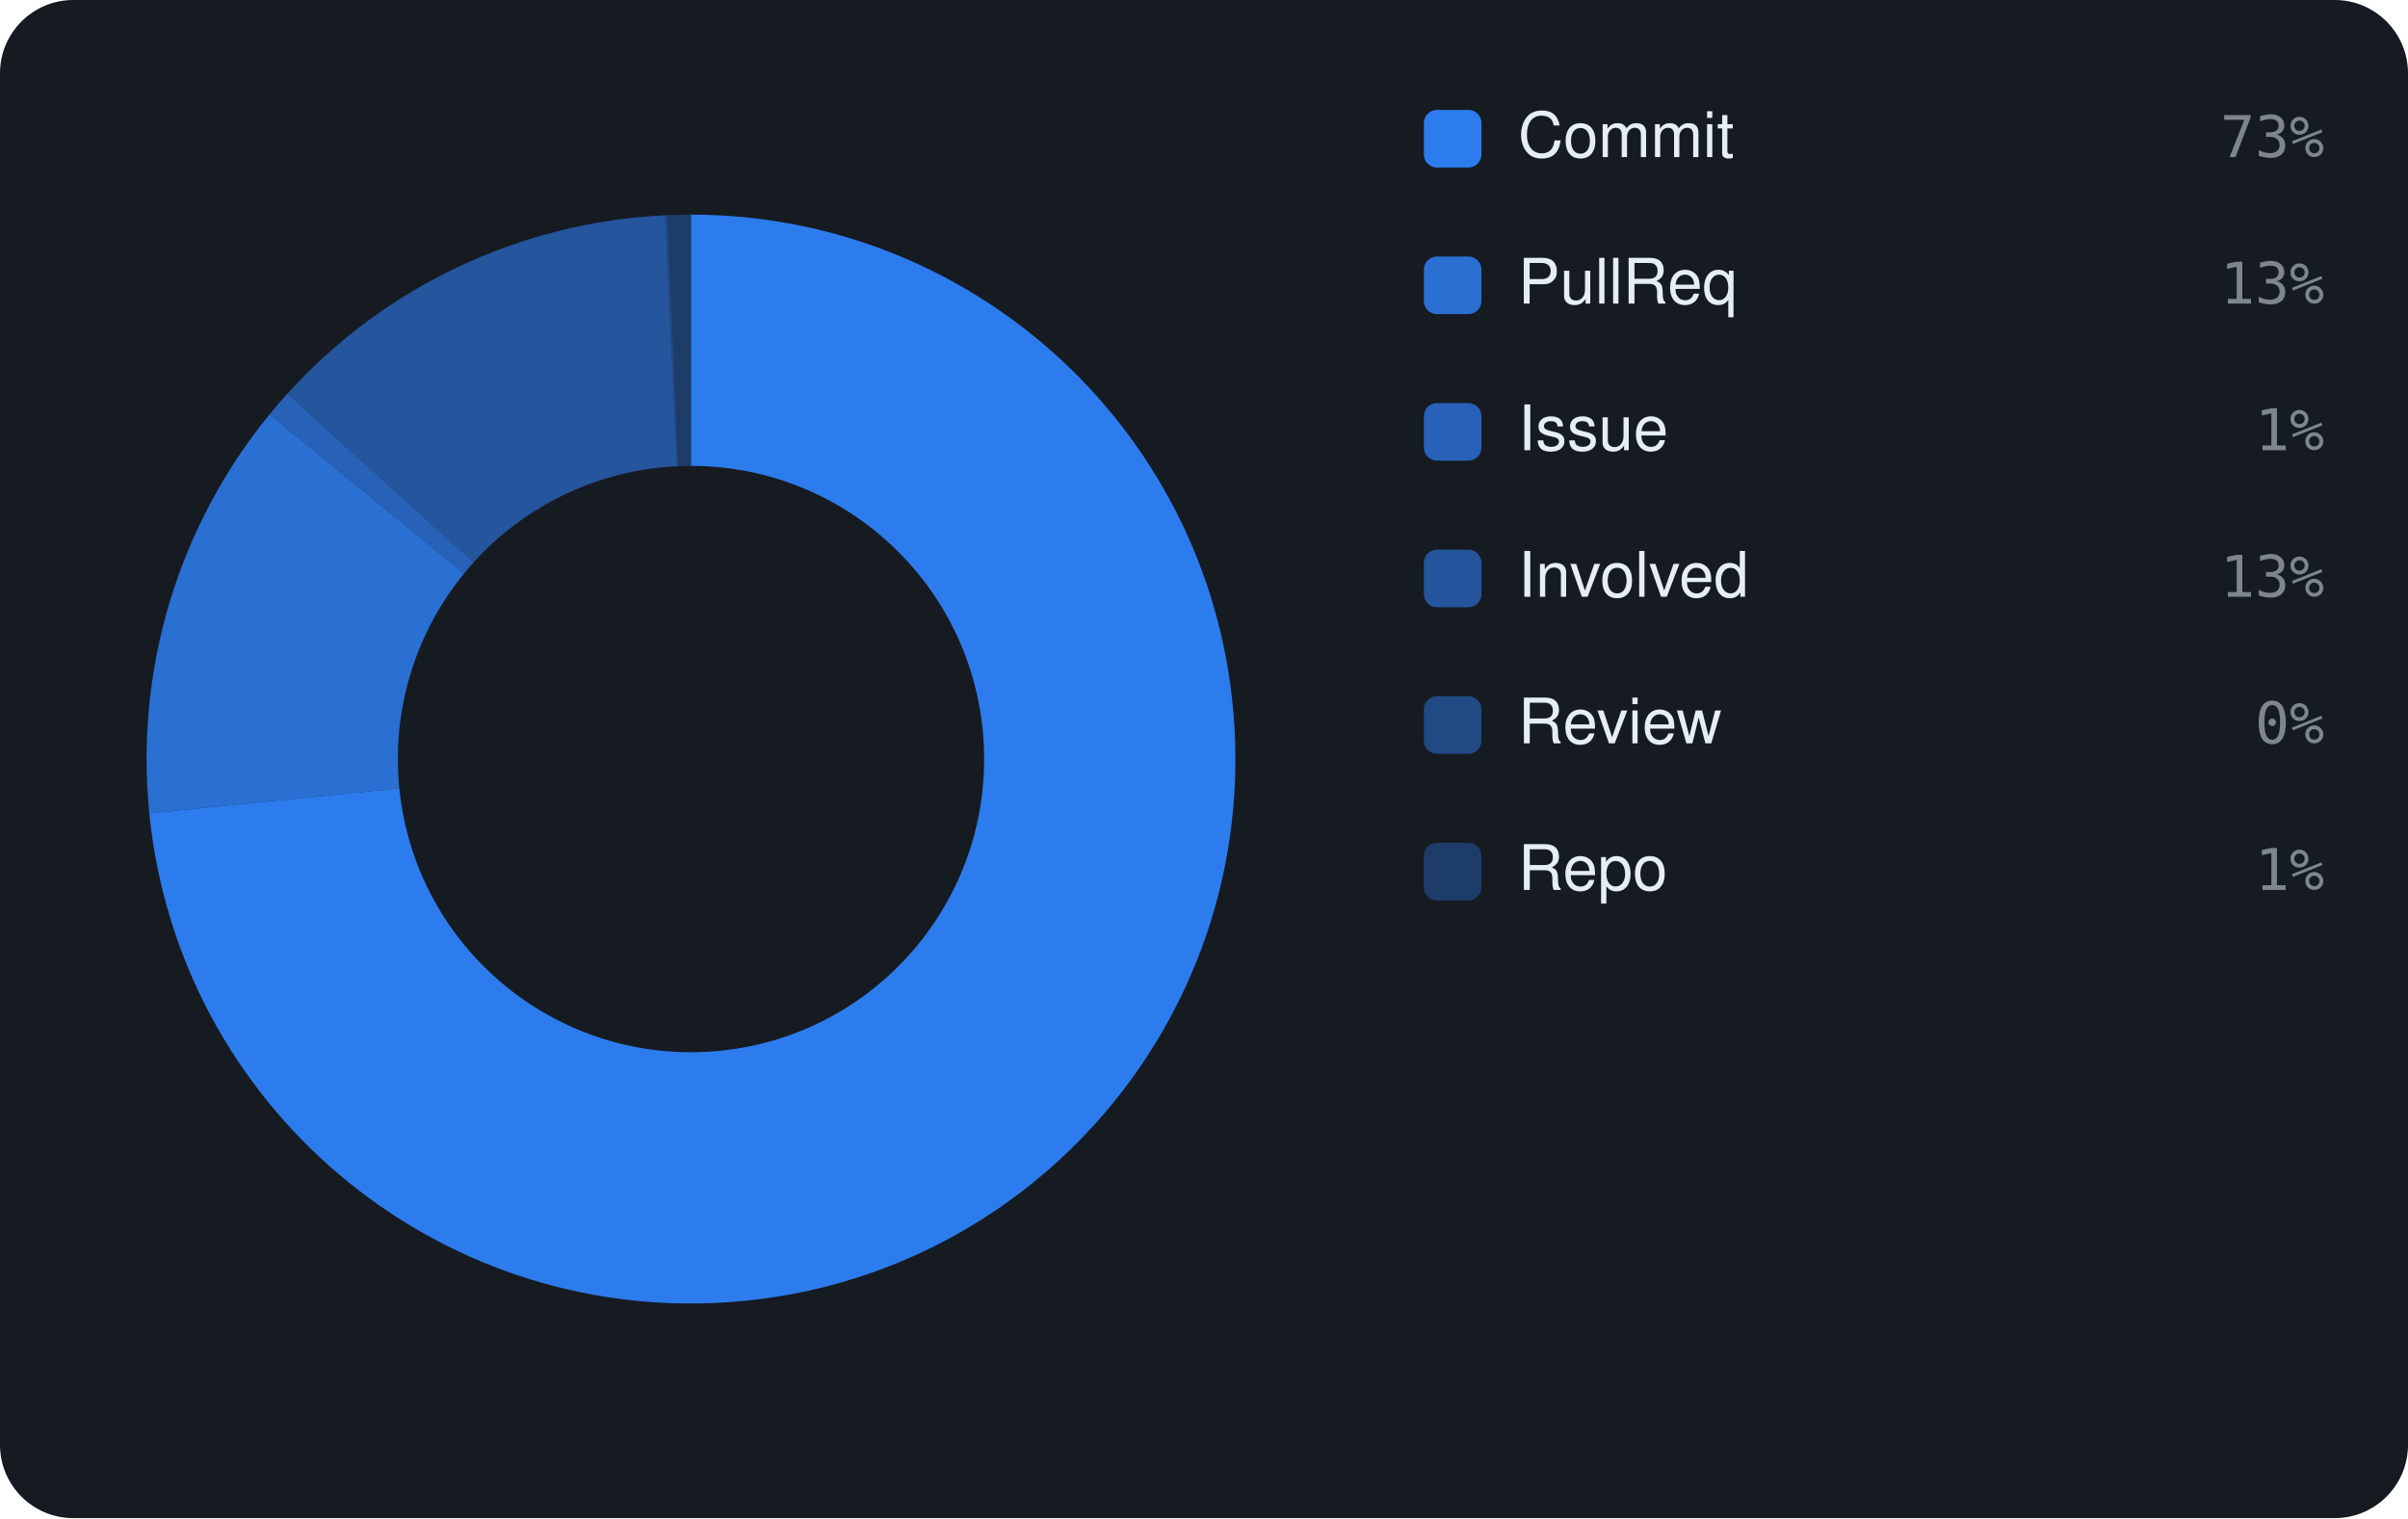
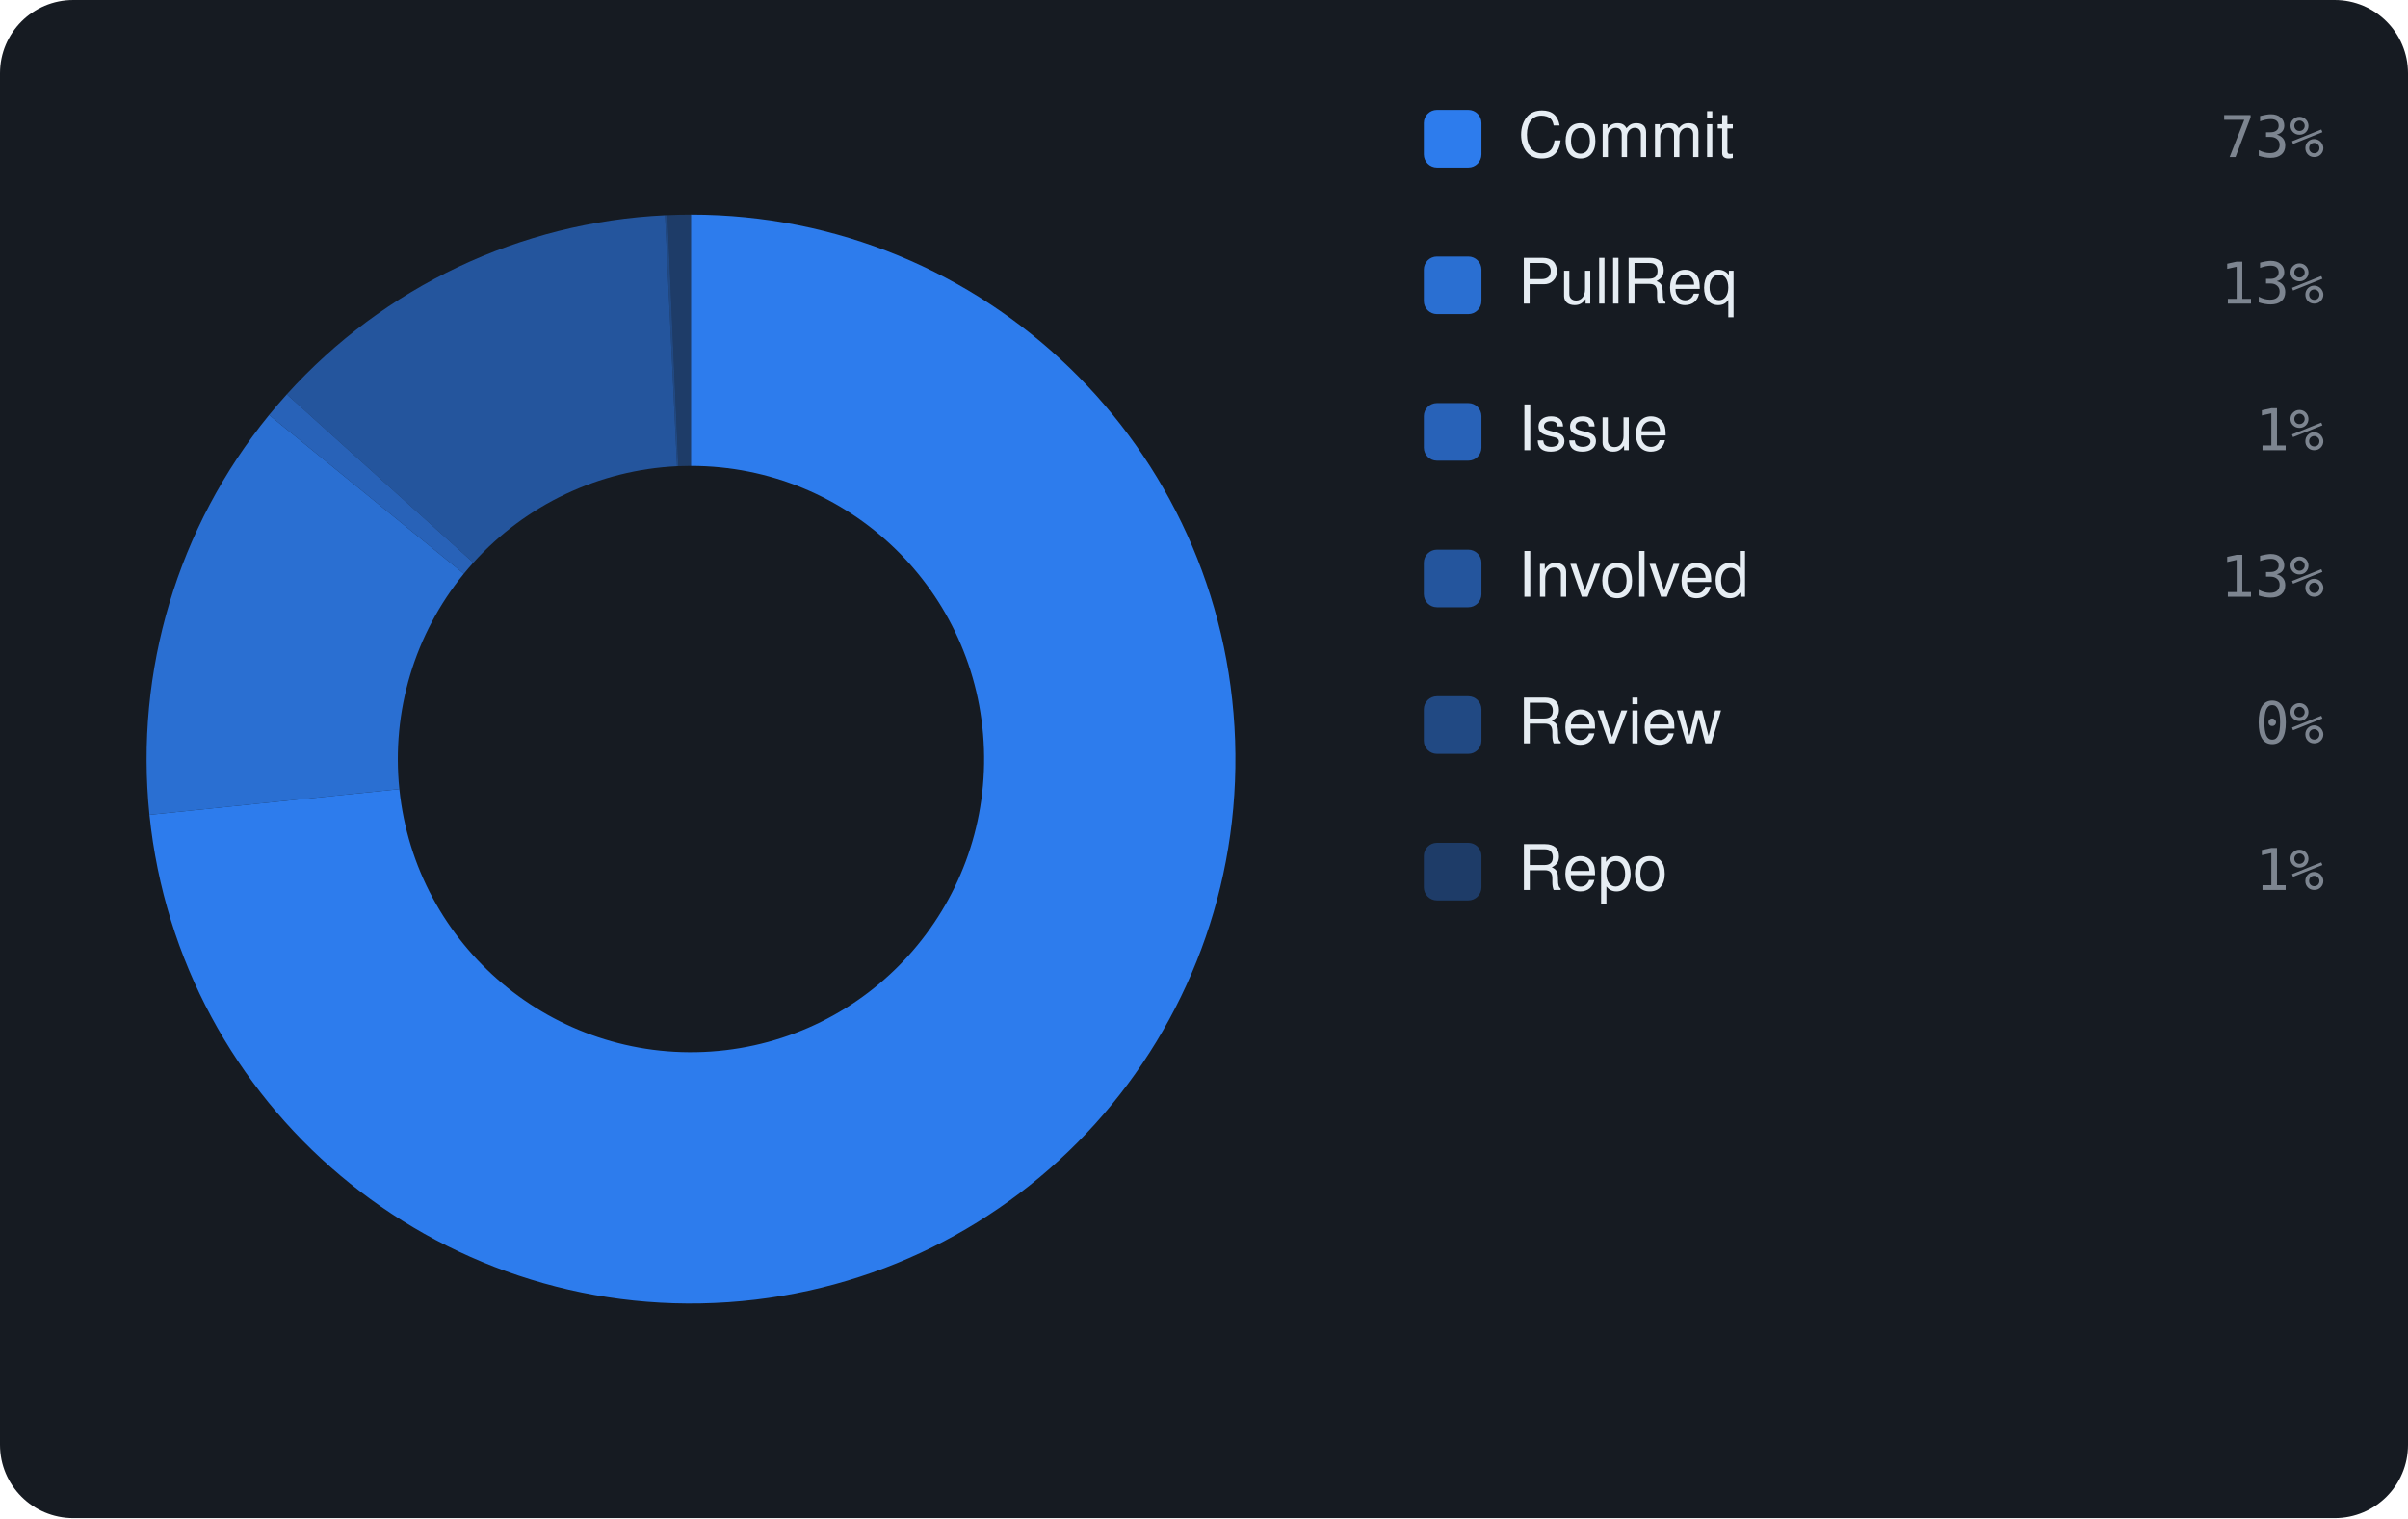
<svg xmlns="http://www.w3.org/2000/svg" viewBox="0 0 460 290" width="460" height="290" font-family="-apple-system,BlinkMacSystemFont,'Segoe UI',Helvetica,Arial,sans-serif">
  <rect width="460" height="290" rx="14" fill="#161b22" />
-   <path d="M132.00 41.00 A104 104 0 1 1 28.52 155.37 L76.28 150.58 A56 56 0 1 0 132.00 89.00 Z" fill="rgba(47,129,247,0.95)" />
-   <path d="M28.52 155.37 A104 104 0 0 1 51.49 79.16 L88.65 109.55 A56 56 0 0 0 76.28 150.58 Z" fill="rgba(47,129,247,0.826)" />
-   <path d="M51.49 79.16 A104 104 0 0 1 54.88 75.22 L90.47 107.43 A56 56 0 0 0 88.65 109.55 Z" fill="rgba(47,129,247,0.702)" />
-   <path d="M54.88 75.22 A104 104 0 0 1 127.04 41.12 L129.33 89.06 A56 56 0 0 0 90.47 107.43 Z" fill="rgba(47,129,247,0.578)" />
-   <path d="M127.04 41.12 A104 104 0 0 1 127.52 41.10 L129.59 89.05 A56 56 0 0 0 129.33 89.06 Z" fill="rgba(47,129,247,0.454)" />
+   <path d="M132.00 41.00 A104 104 0 1 1 28.55 155.65 L76.29 150.74 A56 56 0 1 0 132.00 89.00 Z" fill="rgba(47,129,247,0.95)" />
+   <path d="M28.55 155.65 A104 104 0 0 1 51.41 79.27 L88.60 109.60 A56 56 0 0 0 76.29 150.74 Z" fill="rgba(47,129,247,0.826)" />
+   <path d="M51.41 79.27 A104 104 0 0 1 54.79 75.33 L90.42 107.48 A56 56 0 0 0 88.60 109.60 Z" fill="rgba(47,129,247,0.702)" />
+   <path d="M54.79 75.33 A104 104 0 0 1 127.05 41.12 L129.33 89.06 A56 56 0 0 0 90.42 107.48 Z" fill="rgba(47,129,247,0.578)" />
+   <path d="M127.05 41.12 A104 104 0 0 1 127.52 41.10 L129.59 89.05 A56 56 0 0 0 129.33 89.06 Z" fill="rgba(47,129,247,0.454)" />
  <path d="M127.52 41.10 A104 104 0 0 1 132.00 41.00 L132.00 89.00 A56 56 0 0 0 129.59 89.05 Z" fill="rgba(47,129,247,0.33)" />
  <rect x="272" y="21" width="11" height="11" rx="2.5" fill="rgba(47,129,247,0.95)" />
  <text x="290" y="30" font-size="12" fill="#e6edf3">Commit</text>
  <text x="444" y="30" text-anchor="end" font-size="11" font-family="monospace" fill="#7d8590">73%</text>
  <rect x="272" y="49" width="11" height="11" rx="2.5" fill="rgba(47,129,247,0.826)" />
  <text x="290" y="58" font-size="12" fill="#e6edf3">PullReq</text>
  <text x="444" y="58" text-anchor="end" font-size="11" font-family="monospace" fill="#7d8590">13%</text>
  <rect x="272" y="77" width="11" height="11" rx="2.5" fill="rgba(47,129,247,0.702)" />
  <text x="290" y="86" font-size="12" fill="#e6edf3">Issue</text>
  <text x="444" y="86" text-anchor="end" font-size="11" font-family="monospace" fill="#7d8590">1%</text>
  <rect x="272" y="105" width="11" height="11" rx="2.5" fill="rgba(47,129,247,0.578)" />
  <text x="290" y="114" font-size="12" fill="#e6edf3">Involved</text>
  <text x="444" y="114" text-anchor="end" font-size="11" font-family="monospace" fill="#7d8590">13%</text>
  <rect x="272" y="133" width="11" height="11" rx="2.5" fill="rgba(47,129,247,0.454)" />
  <text x="290" y="142" font-size="12" fill="#e6edf3">Review</text>
  <text x="444" y="142" text-anchor="end" font-size="11" font-family="monospace" fill="#7d8590">0%</text>
  <rect x="272" y="161" width="11" height="11" rx="2.5" fill="rgba(47,129,247,0.33)" />
  <text x="290" y="170" font-size="12" fill="#e6edf3">Repo</text>
  <text x="444" y="170" text-anchor="end" font-size="11" font-family="monospace" fill="#7d8590">1%</text>
</svg>
